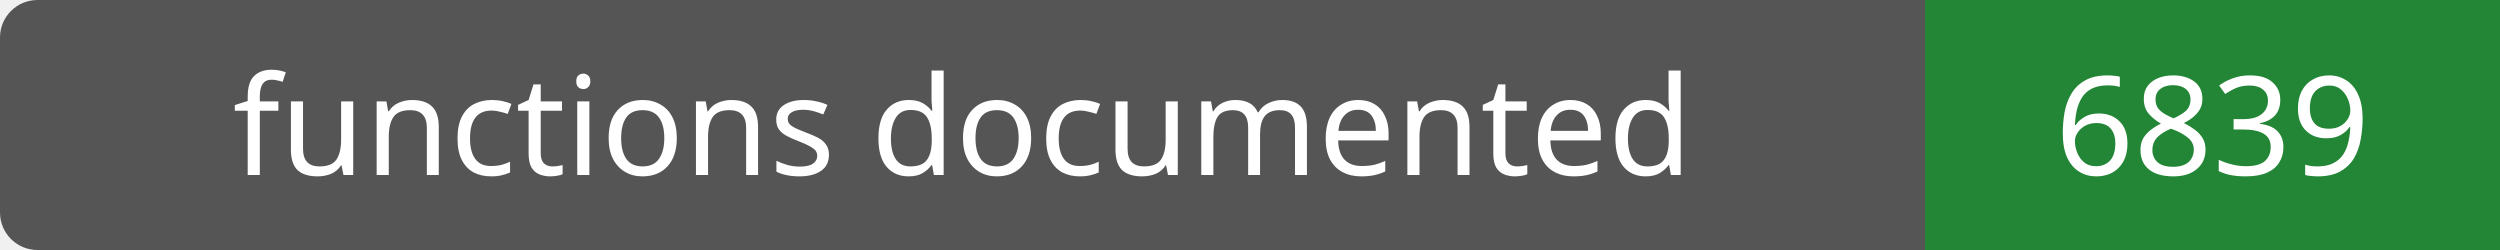
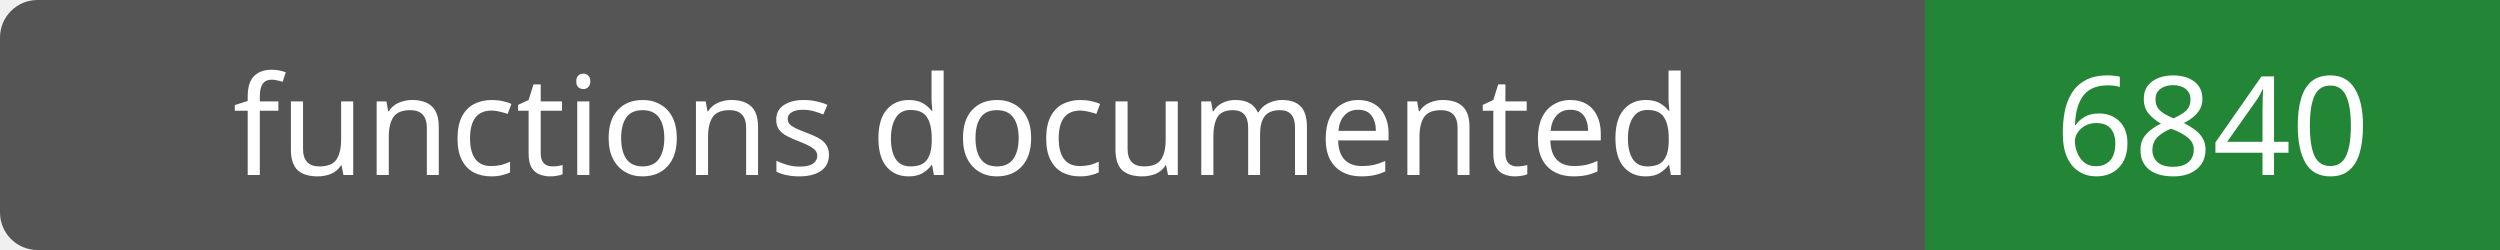
- <svg xmlns="http://www.w3.org/2000/svg" width="200" height="20" role="img" aria-label="functions documented: 6839">
+ <svg xmlns="http://www.w3.org/2000/svg" width="200" height="20" role="img" aria-label="functions documented: 6840">
  <rect width="200" height="20" rx="3" fill="#555" />
  <path fill="#238636" d="M154 0h46v20H154z" />
  <g fill="#fff" text-anchor="middle" font-family="Verdana,sans-serif" font-size="11">
    <text x="77.0" y="14">functions documented</text>
-     <text x="177.0" y="14">6839</text>
+     <text x="177.0" y="14">6840</text>
  </g>
</svg>
